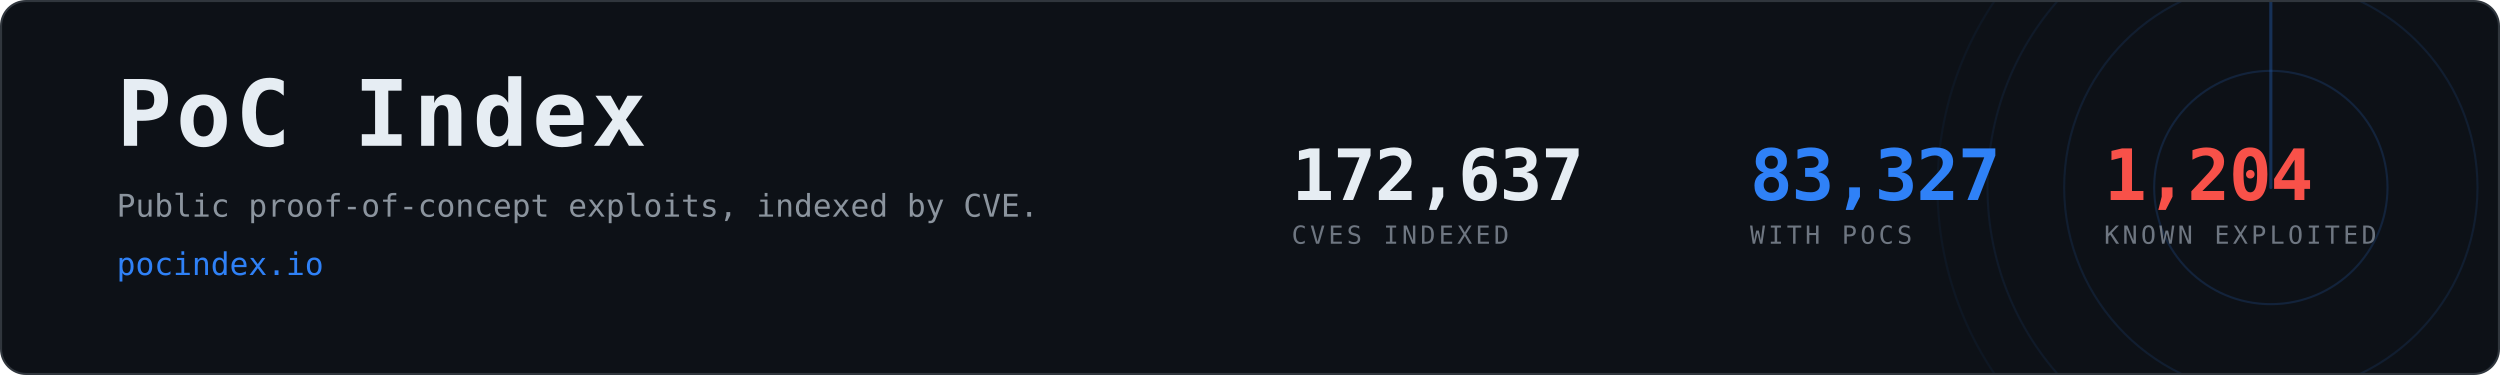
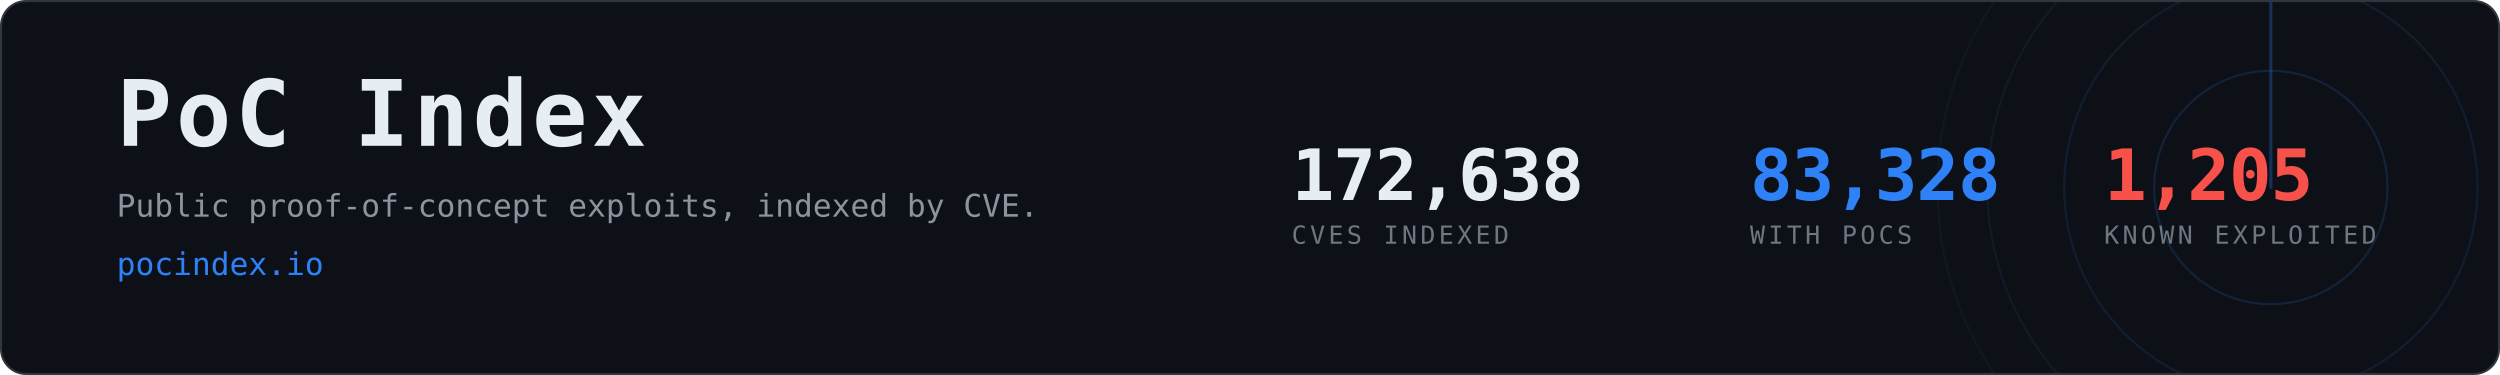
- <svg xmlns="http://www.w3.org/2000/svg" width="1200" height="180" viewBox="0 0 1200 180" role="img" aria-label="PoC Index, 83,327 CVEs with public proof-of-concept exploits">
+ <svg xmlns="http://www.w3.org/2000/svg" width="1200" height="180" viewBox="0 0 1200 180" role="img" aria-label="PoC Index, 83,328 CVEs with public proof-of-concept exploits">
  <clipPath id="card">
    <rect x="1" y="1" width="1198" height="178" rx="12" />
  </clipPath>
  <rect x="0.5" y="0.5" width="1199" height="179" rx="12" fill="#0d1117" stroke="#30363d" />
  <g clip-path="url(#card)" opacity="0.6">
    <g>
      <circle cx="1090" cy="90" r="56.0" fill="none" stroke="#2f81f7" stroke-width="1" opacity="0.270" />
      <circle cx="1090" cy="90" r="99.2" fill="none" stroke="#2f81f7" stroke-width="1" opacity="0.195" />
      <circle cx="1090" cy="90" r="136.0" fill="none" stroke="#2f81f7" stroke-width="1" opacity="0.135" />
      <circle cx="1090" cy="90" r="160.0" fill="none" stroke="#2f81f7" stroke-width="1" opacity="0.090" />
      <line x1="1090" y1="90" x2="1090" y2="-70.0" stroke="#2f81f7" stroke-width="1.5" stroke-linecap="round" opacity="0.480">
        <animateTransform attributeName="transform" type="rotate" from="0 1090 90" to="360 1090 90" dur="8s" repeatCount="indefinite" />
      </line>
    </g>
  </g>
  <text x="56" y="70" font-family="ui-monospace,SFMono-Regular,Menlo,Consolas,monospace" font-size="44" font-weight="700" fill="#e6edf3" letter-spacing="2">PoC Index</text>
  <text x="56" y="104" font-family="ui-monospace,SFMono-Regular,Menlo,Consolas,monospace" font-size="15" fill="#8b949e">
    Public proof-of-concept exploits, indexed by CVE.</text>
  <text x="56" y="132" font-family="ui-monospace,SFMono-Regular,Menlo,Consolas,monospace" font-size="15" fill="#2f81f7">pocindex.io</text>
-   <text x="620" y="96" font-family="ui-monospace,SFMono-Regular,Menlo,Consolas,monospace" font-size="34" font-weight="700" fill="#e6edf3" letter-spacing="-0.5">172,637</text>
+   <text x="620" y="96" font-family="ui-monospace,SFMono-Regular,Menlo,Consolas,monospace" font-size="34" font-weight="700" fill="#e6edf3" letter-spacing="-0.5">172,638</text>
  <text x="620" y="117" font-family="ui-monospace,SFMono-Regular,Menlo,Consolas,monospace" font-size="12" fill="#6e7681" letter-spacing="1.6">CVES INDEXED</text>
-   <text x="840" y="96" font-family="ui-monospace,SFMono-Regular,Menlo,Consolas,monospace" font-size="34" font-weight="700" fill="#2f81f7" letter-spacing="-0.5">83,327</text>
+   <text x="840" y="96" font-family="ui-monospace,SFMono-Regular,Menlo,Consolas,monospace" font-size="34" font-weight="700" fill="#2f81f7" letter-spacing="-0.5">83,328</text>
  <text x="840" y="117" font-family="ui-monospace,SFMono-Regular,Menlo,Consolas,monospace" font-size="12" fill="#6e7681" letter-spacing="1.6">WITH POCS</text>
-   <text x="1010" y="96" font-family="ui-monospace,SFMono-Regular,Menlo,Consolas,monospace" font-size="34" font-weight="700" fill="#f85149" letter-spacing="-0.5">1,204</text>
+   <text x="1010" y="96" font-family="ui-monospace,SFMono-Regular,Menlo,Consolas,monospace" font-size="34" font-weight="700" fill="#f85149" letter-spacing="-0.5">1,205</text>
  <text x="1010" y="117" font-family="ui-monospace,SFMono-Regular,Menlo,Consolas,monospace" font-size="12" fill="#6e7681" letter-spacing="1.6">KNOWN EXPLOITED</text>
</svg>
